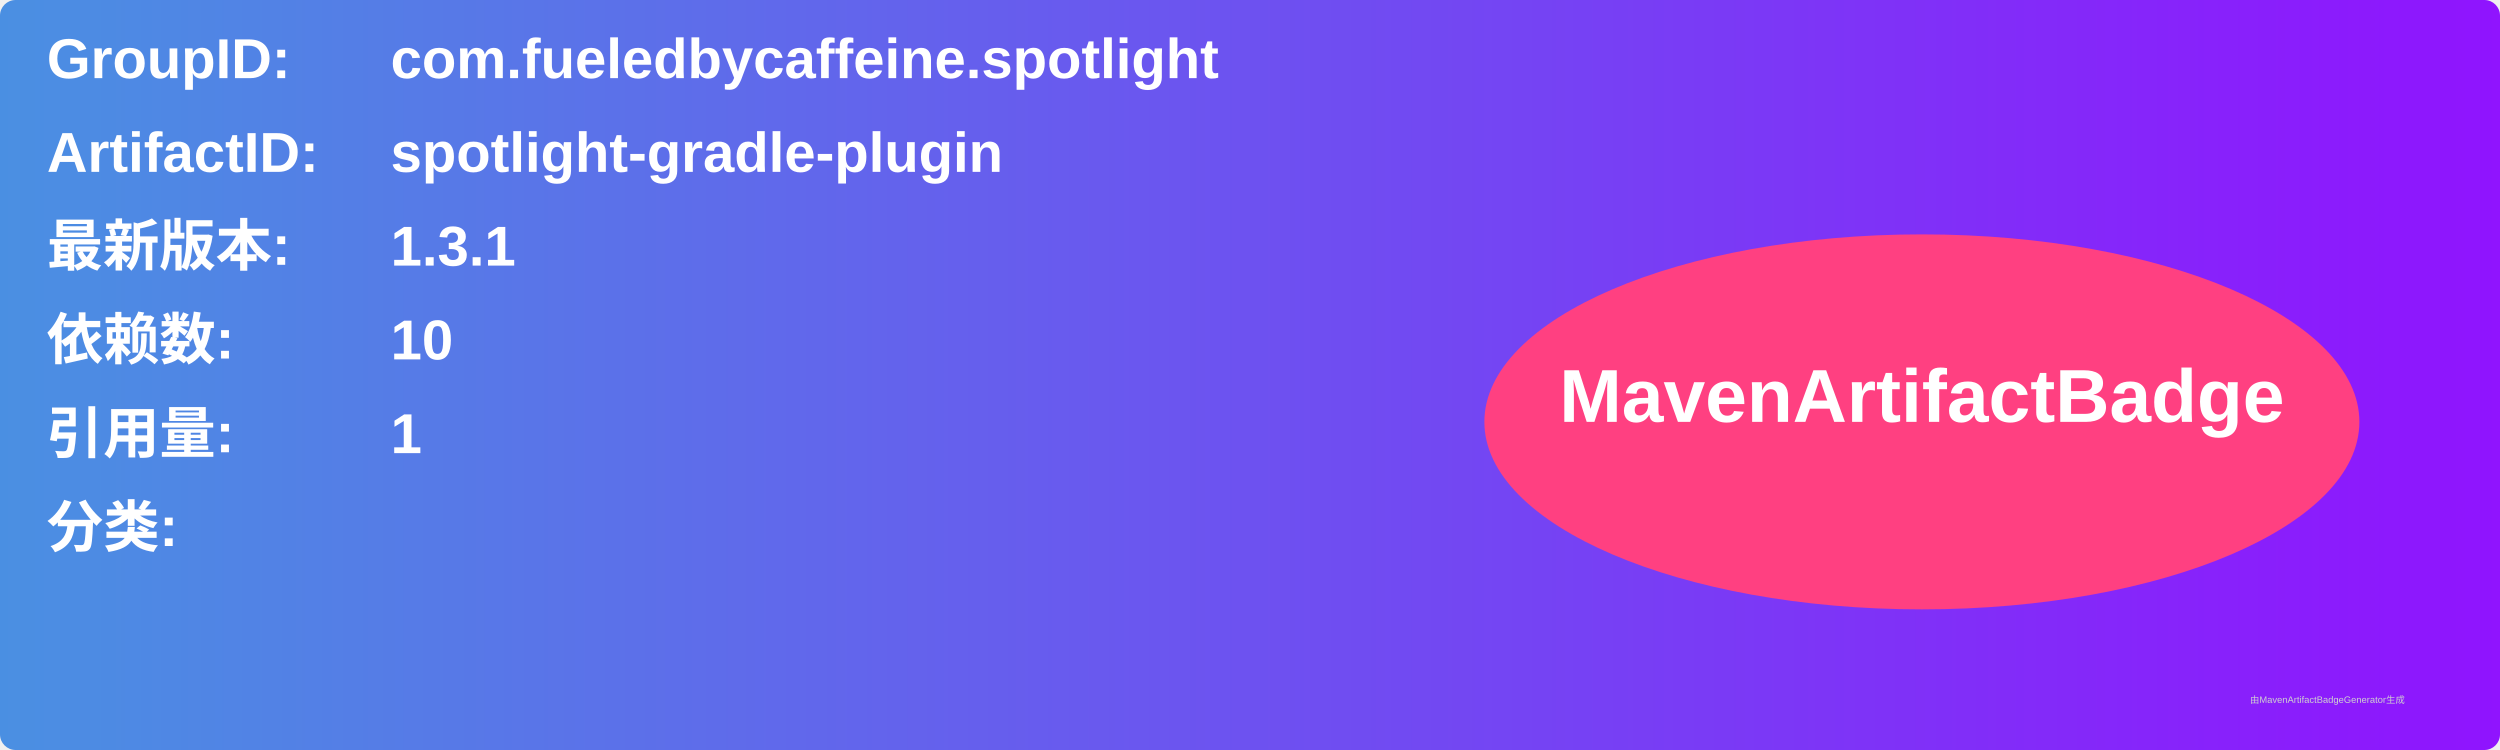
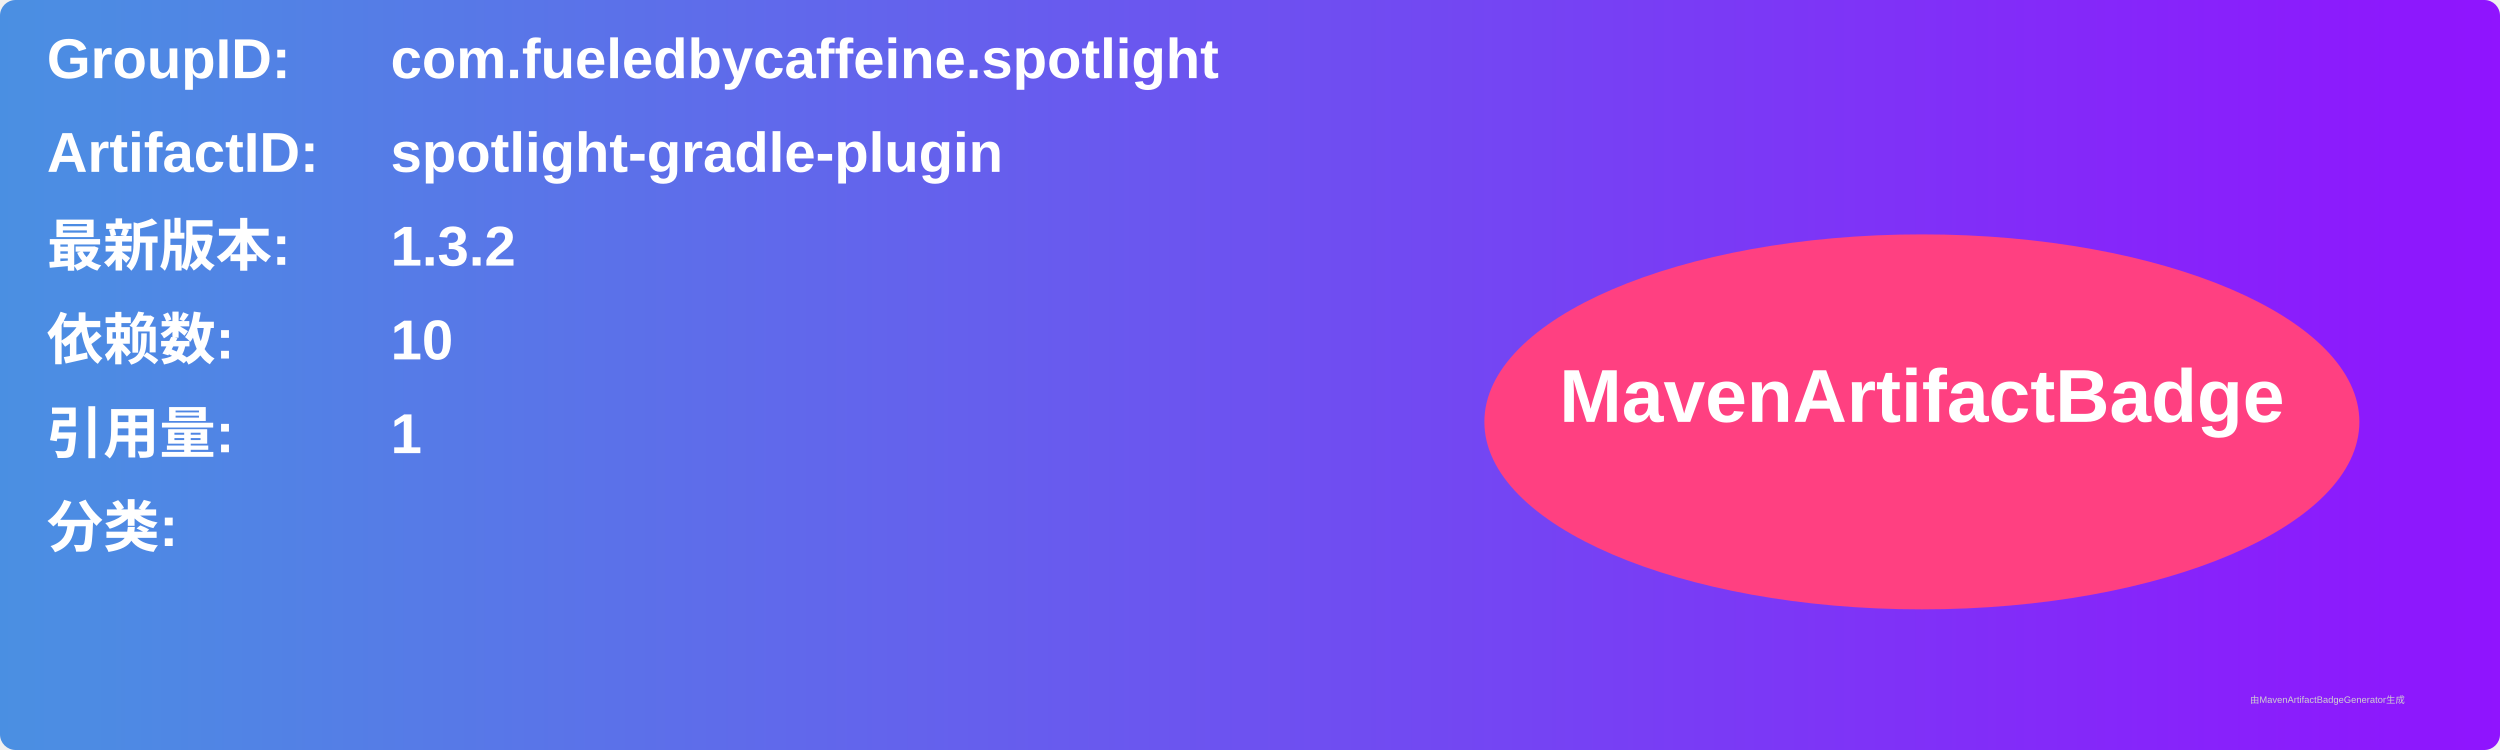
<svg xmlns="http://www.w3.org/2000/svg" width="800" height="240" viewBox="0 0 800 240">
  <linearGradient id="grad" x1="0%" y1="0%" x2="100%" y2="0%">
    <stop offset="0%" stop-color="#4a90e2" />
    <stop offset="100%" stop-color="#9013fe" />
  </linearGradient>
  <rect width="100%" height="100%" rx="5" ry="5" fill="url(#grad)" />
  <g transform="translate(15, 15)">
    <text x="0" y="10" font-family="Arial" font-size="18" fill="white" font-weight="bold" width="260">GroupID:</text>
    <text x="110" y="10" font-family="Arial" font-size="18" fill="white" font-weight="bold" width="460">com.fueledbycaffeine.spotlight</text>
    <text x="0" y="40" font-family="Arial" font-size="18" fill="white" font-weight="bold" width="260">ArtifactID:</text>
    <text x="110" y="40" font-family="Arial" font-size="18" fill="white" font-weight="bold" width="460">spotlight-gradle-plugin</text>
    <text x="0" y="70" font-family="Arial" font-size="18" fill="white" font-weight="bold">最新版本:</text>
    <text x="110" y="70" font-family="Arial" font-size="18" fill="white" font-weight="bold">
-       <tspan font-weight="bold">1.3.1</tspan>
+       <tspan font-weight="bold">1.3.2</tspan>
    </text>
    <text x="0" y="100" font-family="Arial" font-size="18" fill="white" font-weight="bold">依赖数: </text>
    <text x="110" y="100" font-family="Arial" font-size="18" fill="white">
      <tspan font-weight="bold">10</tspan>
    </text>
    <text x="0" y="130" font-family="Arial" font-size="18" fill="white" font-weight="bold">引用量: </text>
    <text x="110" y="130" font-family="Arial" font-size="18" fill="white">
      <tspan font-weight="bold">1</tspan>
    </text>
    <text x="0" y="160" font-family="Arial" font-size="18" fill="white" font-weight="bold">分类:</text>
    <text x="10" y="190" font-family="Arial" font-size="10" fill="white">
      <tspan font-weight="bold" />
    </text>
    <ellipse cx="600" cy="120" rx="140" ry="60" fill="#ff4081" />
    <text x="600" y="120" text-anchor="middle" font-family="Arial" font-size="24" fill="white" font-weight="bold">MavenArtifactBadge</text>
  </g>
  <text x="720" y="225" font-family="Arial" font-size="3" fill="#d0d0d0">由MavenArtifactBadgeGenerator生成</text>
</svg>
